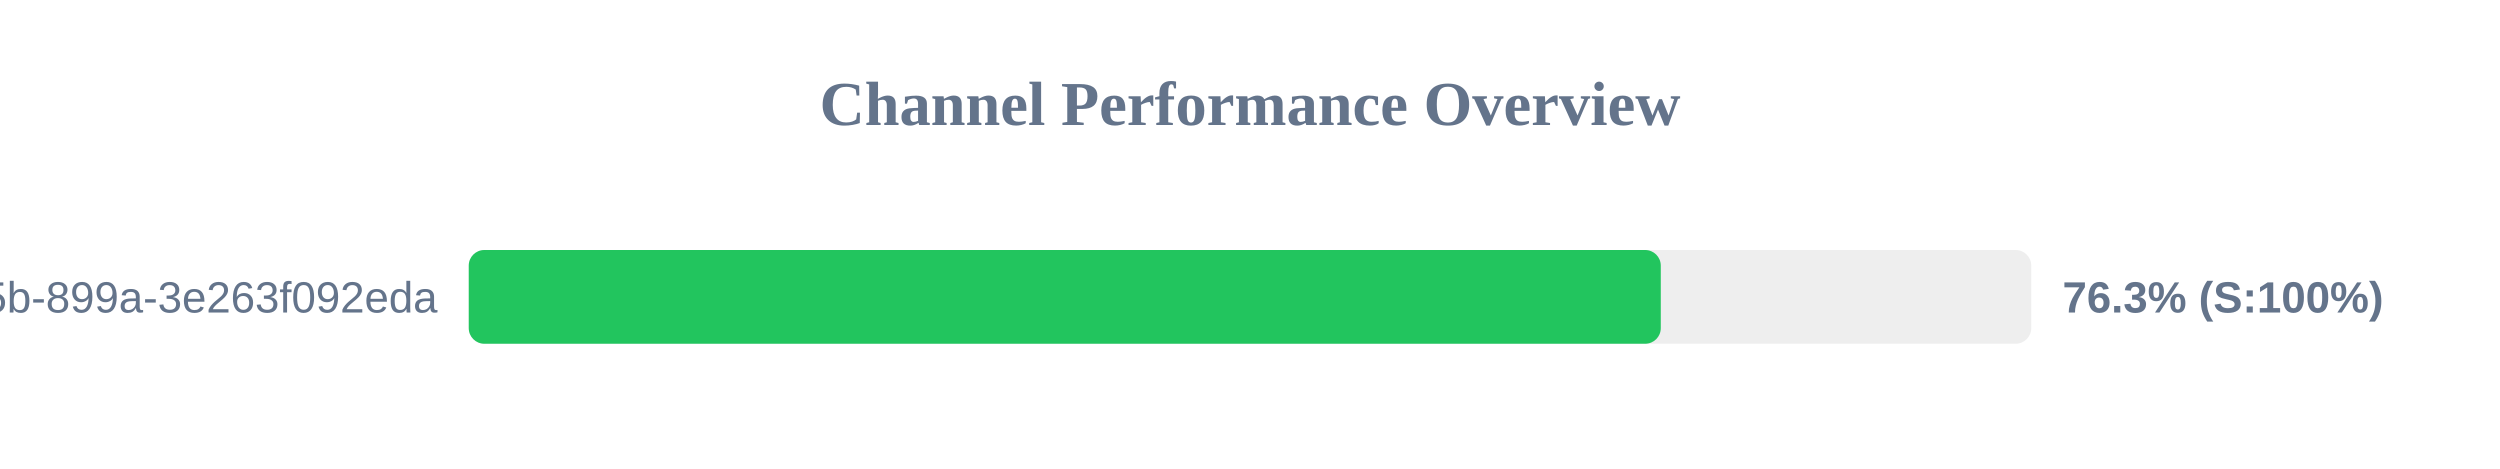
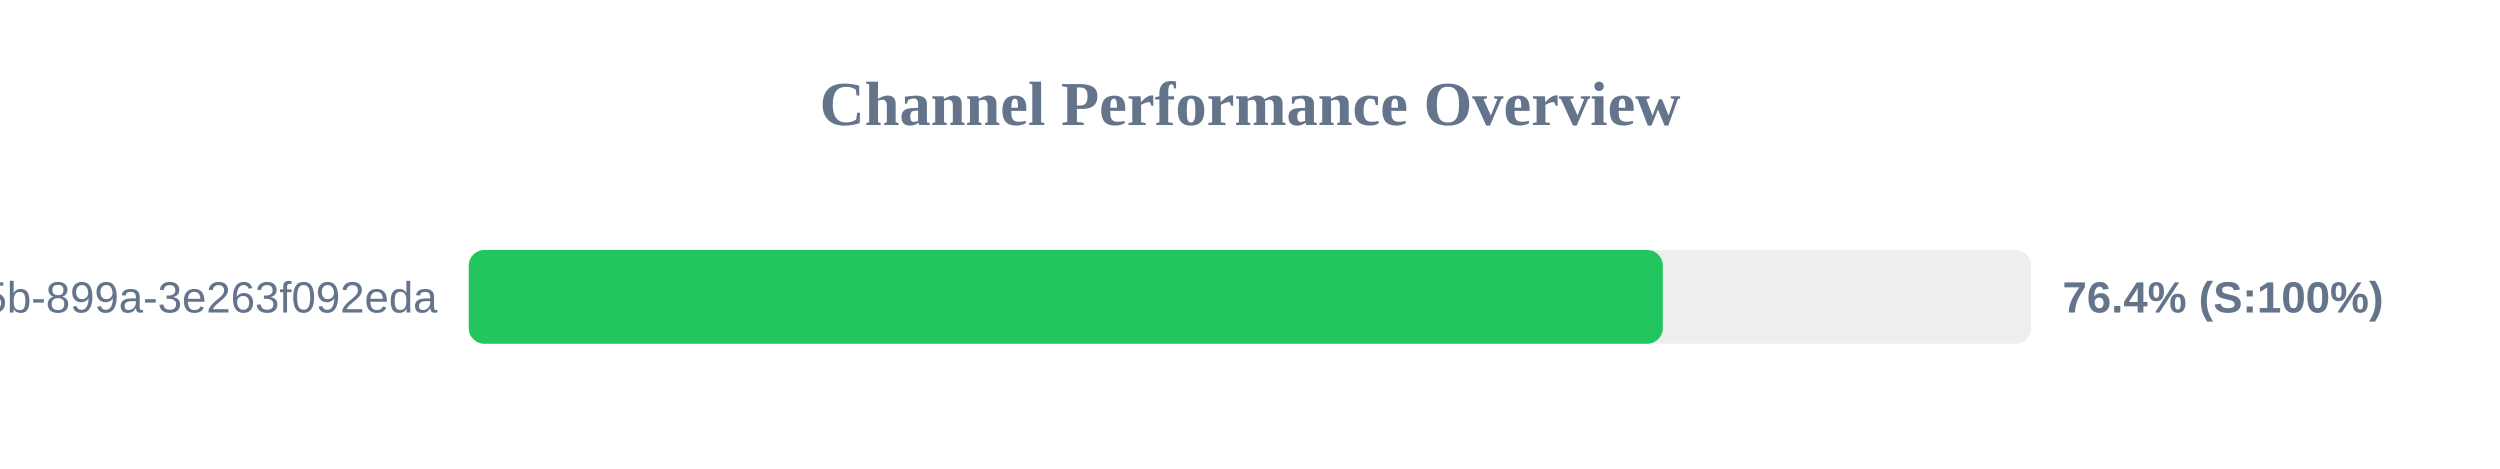
<svg xmlns="http://www.w3.org/2000/svg" width="800" height="150" version="1.1">
  <style>
        .row { font: 14px Arial; fill: #64748b; }
        .score { font: bold 14px Arial; fill: #64748b; }
    </style>
  <text x="400" y="40" text-anchor="middle" font-size="20px" font-weight="bold" fill="#64748b">Channel Performance Overview</text>
  <rect x="150" y="80" width="500" height="30" fill="#eee" rx="5" />
-   <rect x="150" y="80" width="381.45" height="30" fill="#22c55e" rx="5" />
+   <rect x="150" y="80" width="382.1" height="30" fill="#22c55e" rx="5" />
  <text x="140" y="100" text-anchor="end" class="row">?uuid=6bf726db-fb0b-405b-899a-3e263f092eda</text>
-   <text x="660" y="100" text-anchor="start" class="score">76.3% (S:100%)</text>
+   <text x="660" y="100" text-anchor="start" class="score">76.4% (S:100%)</text>
</svg>
